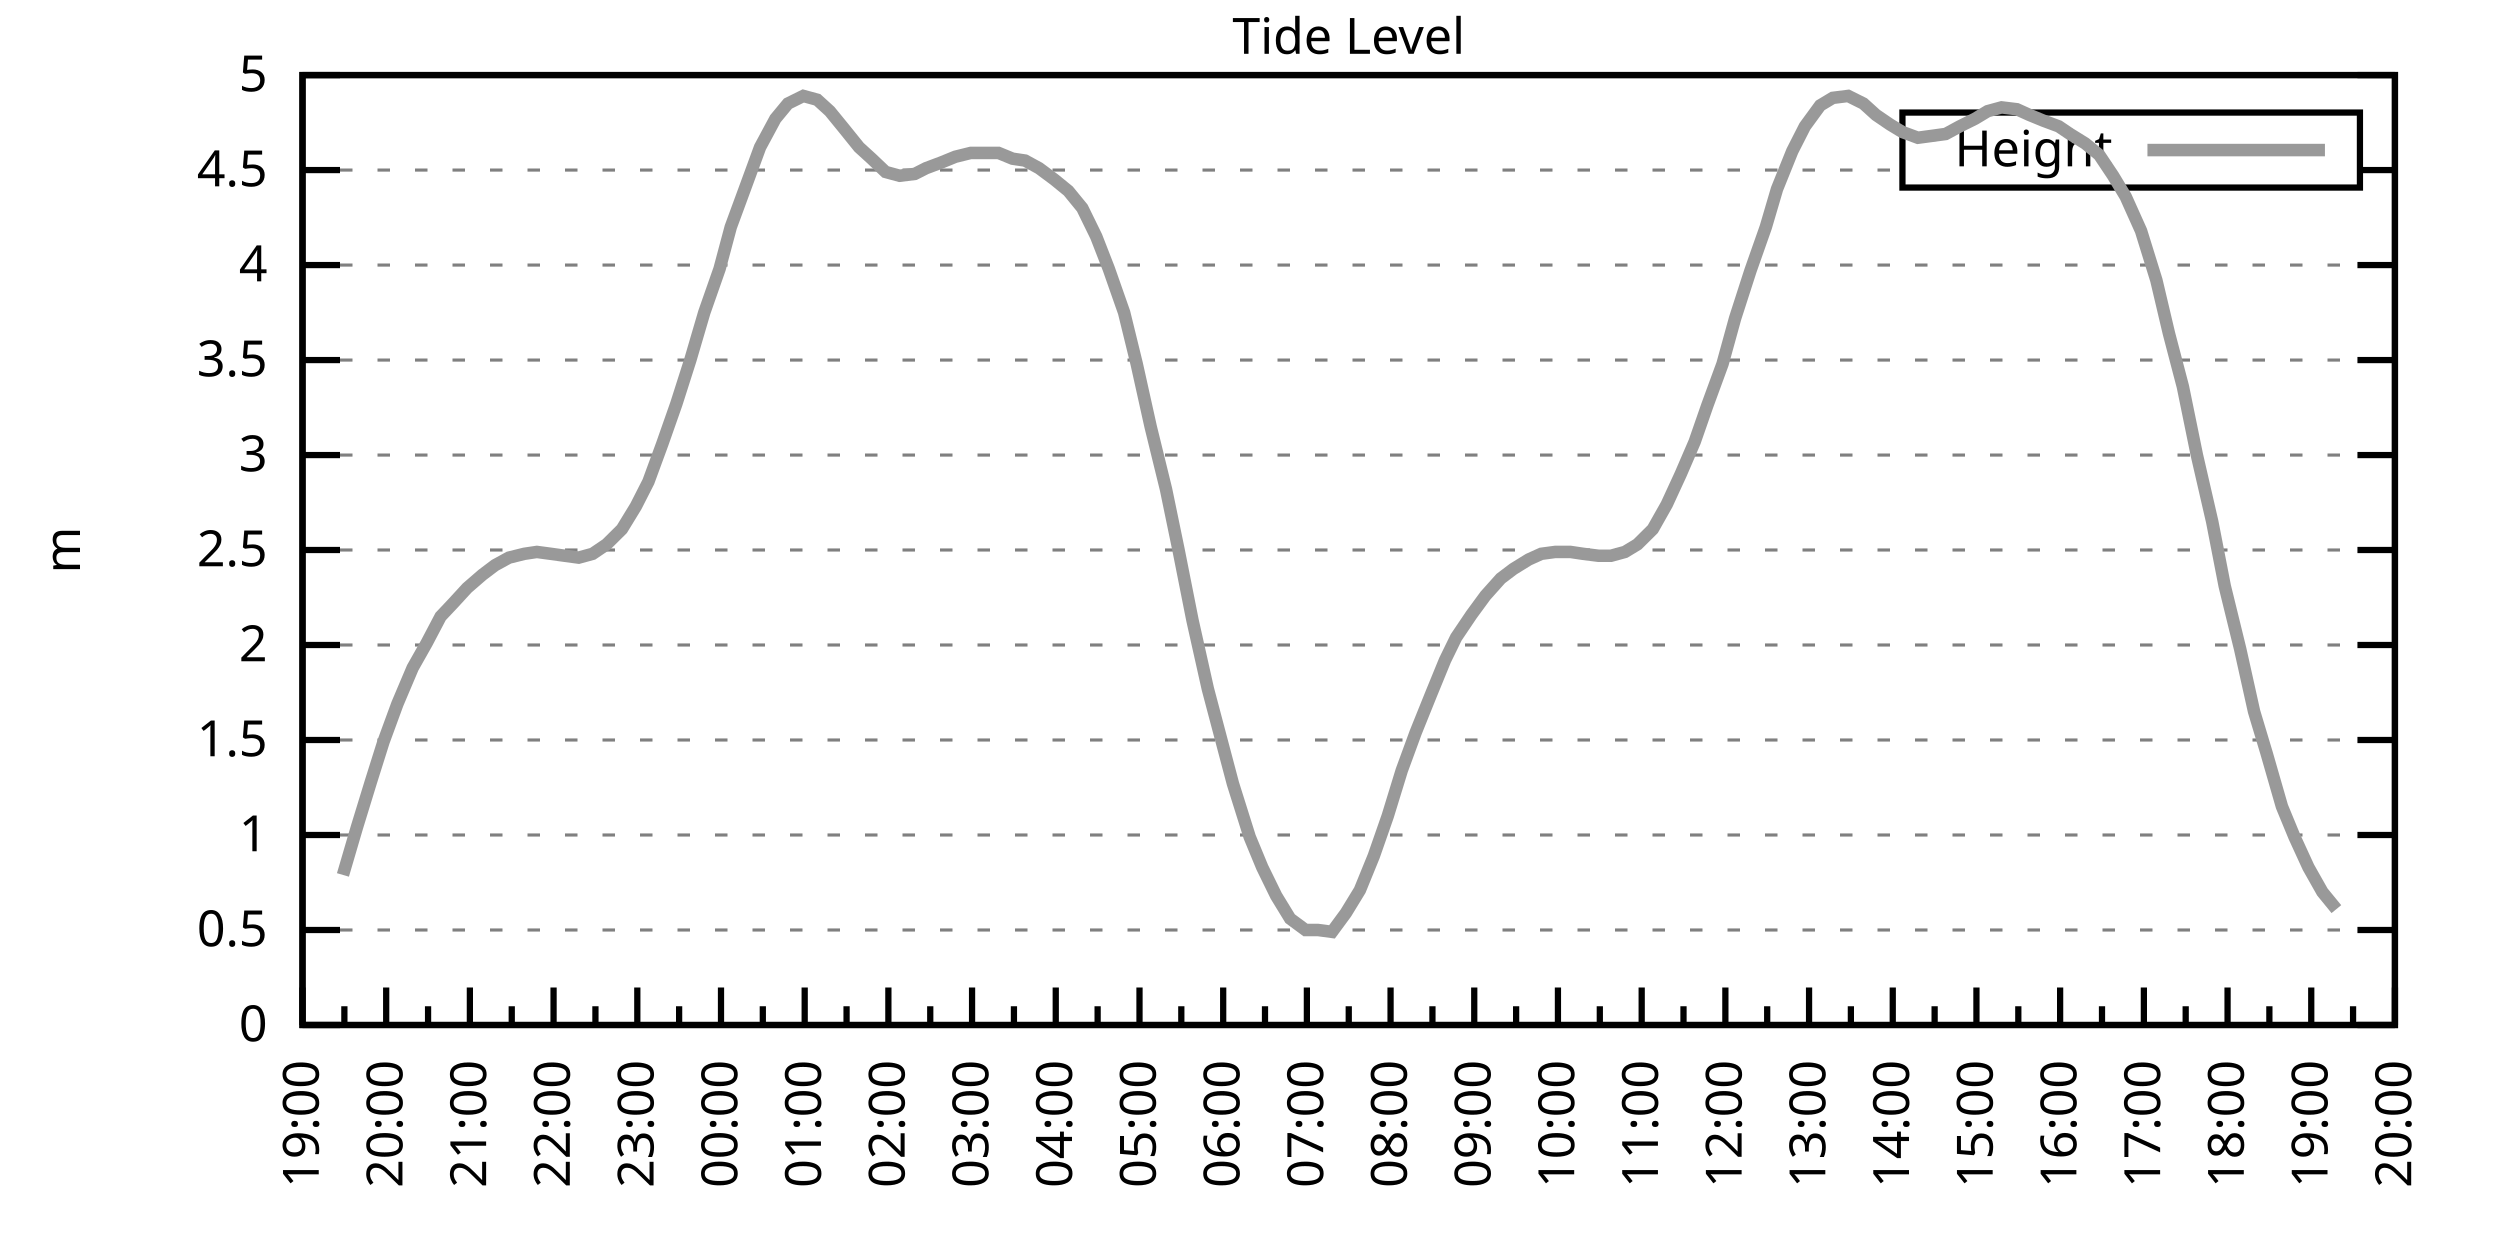
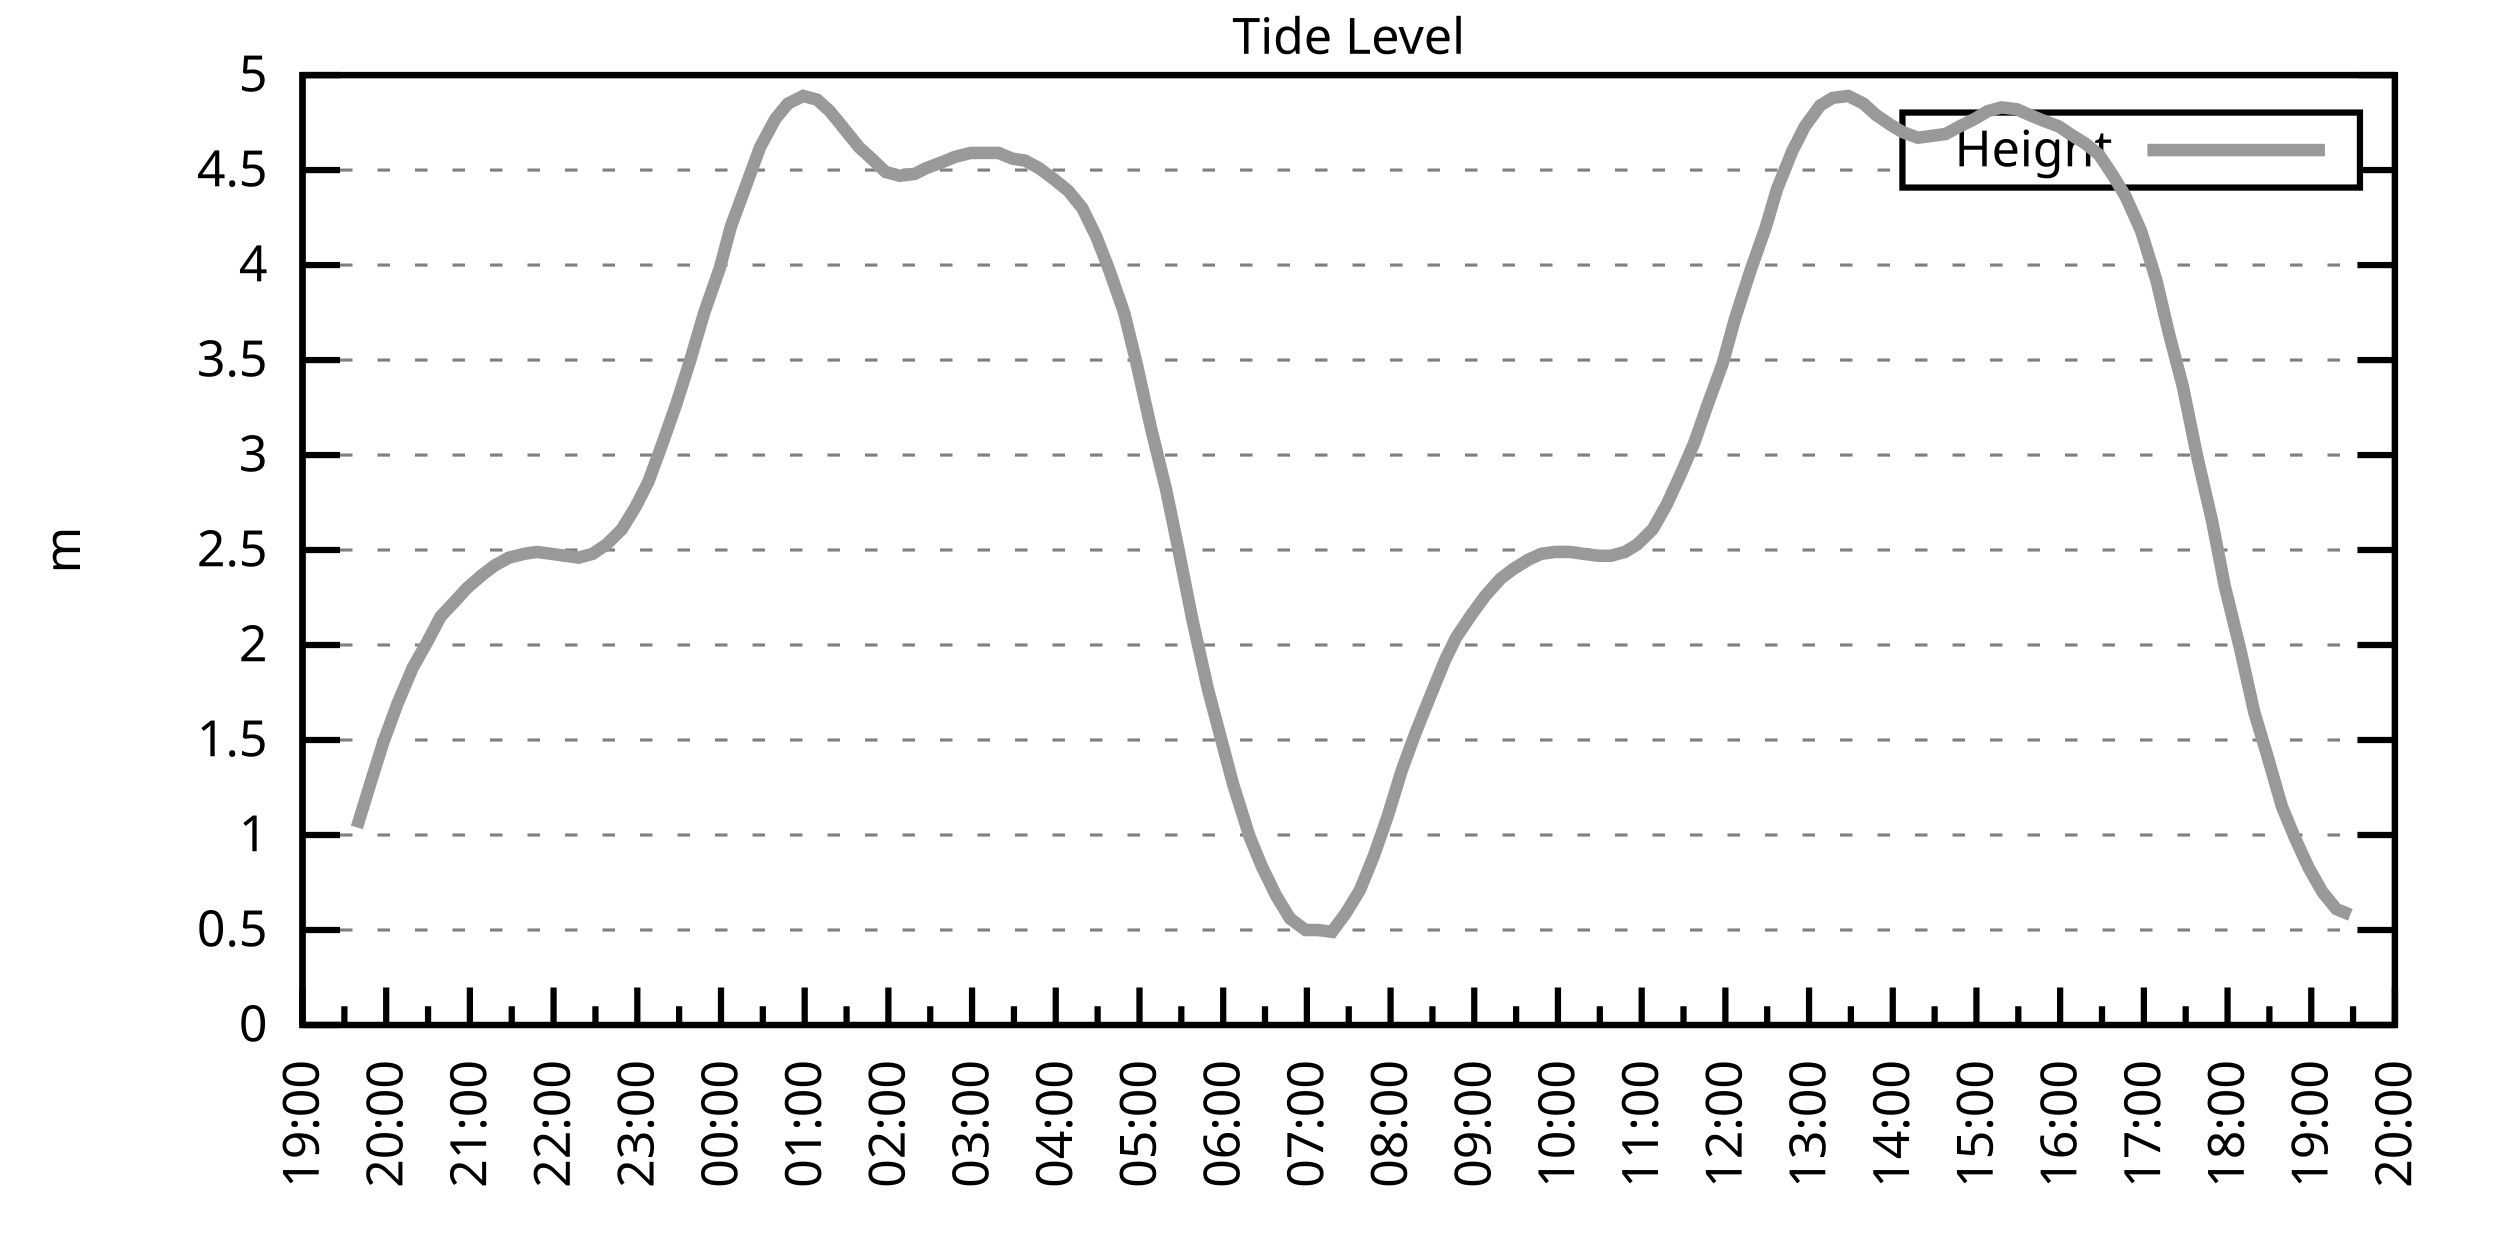
<svg xmlns="http://www.w3.org/2000/svg" xmlns:xlink="http://www.w3.org/1999/xlink" width="400" height="200" viewBox="0 0 400 200">
  <g id="gnuplot_canvas">
    <rect x="0" y="0" width="400" height="200" fill="none" />
    <defs>
      <circle id="gpDot" r="0.5" stroke-width="0.5" stroke="currentColor" />
      <path id="gpPt0" stroke-width="0.333" stroke="currentColor" d="M-1,0 h2 M0,-1 v2" />
      <path id="gpPt1" stroke-width="0.333" stroke="currentColor" d="M-1,-1 L1,1 M1,-1 L-1,1" />
      <path id="gpPt2" stroke-width="0.333" stroke="currentColor" d="M-1,0 L1,0 M0,-1 L0,1 M-1,-1 L1,1 M-1,1 L1,-1" />
      <rect id="gpPt3" stroke-width="0.333" stroke="currentColor" x="-1" y="-1" width="2" height="2" />
      <rect id="gpPt4" stroke-width="0.333" stroke="currentColor" fill="currentColor" x="-1" y="-1" width="2" height="2" />
      <circle id="gpPt5" stroke-width="0.333" stroke="currentColor" cx="0" cy="0" r="1" />
      <use xlink:href="#gpPt5" id="gpPt6" fill="currentColor" stroke="none" />
      <path id="gpPt7" stroke-width="0.333" stroke="currentColor" d="M0,-1.33 L-1.33,0.67 L1.33,0.67 z" />
      <use xlink:href="#gpPt7" id="gpPt8" fill="currentColor" stroke="none" />
      <use xlink:href="#gpPt7" id="gpPt9" stroke="currentColor" transform="rotate(180)" />
      <use xlink:href="#gpPt9" id="gpPt10" fill="currentColor" stroke="none" />
      <use xlink:href="#gpPt3" id="gpPt11" stroke="currentColor" transform="rotate(45)" />
      <use xlink:href="#gpPt11" id="gpPt12" fill="currentColor" stroke="none" />
      <path id="gpPt13" stroke-width="0.333" stroke="currentColor" d="M0,1.330 L1.265,0.411 L0.782,-1.067 L-0.782,-1.076 L-1.265,0.411 z" />
      <use xlink:href="#gpPt13" id="gpPt14" fill="currentColor" stroke="none" />
      <filter id="textbox" filterUnits="objectBoundingBox" x="0" y="0" height="1" width="1">
        <feFlood flood-color="white" flood-opacity="1" result="bgnd" />
        <feComposite in="SourceGraphic" in2="bgnd" operator="atop" />
      </filter>
      <filter id="greybox" filterUnits="objectBoundingBox" x="0" y="0" height="1" width="1">
        <feFlood flood-color="lightgrey" flood-opacity="1" result="grey" />
        <feComposite in="SourceGraphic" in2="grey" operator="atop" />
      </filter>
    </defs>
    <g fill="none" color="white" stroke="currentColor" stroke-width="1.00" stroke-linecap="butt" stroke-linejoin="miter">
</g>
    <g fill="none" color="black" stroke="currentColor" stroke-width="1.00" stroke-linecap="butt" stroke-linejoin="miter">
      <g stroke="none" shape-rendering="crispEdges">
        <polygon fill="rgb(255, 255, 255)" points="48.40,164.00 383.18,164.00 383.18,12.02 48.40,12.02 " />
      </g>
    </g>
    <g fill="none" color="black" stroke="currentColor" stroke-width="1.00" stroke-linecap="butt" stroke-linejoin="miter">
</g>
    <g fill="none" color="black" stroke="black" stroke-width="0.50" stroke-linecap="butt" stroke-linejoin="miter">
</g>
    <g fill="none" color="gray" stroke="currentColor" stroke-width="0.50" stroke-linecap="butt" stroke-linejoin="miter">
      <path stroke="gray" stroke-dasharray="2,4" class="gridline" d="M48.40,164.00 L383.19,164.00  " />
    </g>
    <g fill="none" color="gray" stroke="gray" stroke-width="1.00" stroke-linecap="butt" stroke-linejoin="miter">
</g>
    <g fill="none" color="black" stroke="currentColor" stroke-width="1.00" stroke-linecap="butt" stroke-linejoin="miter">
      <path stroke="black" d="M48.40,164.00 L54.40,164.00 M383.19,164.00 L377.19,164.00  " />
      <g transform="translate(42.80,166.60)" stroke="none" fill="black" font-family="Sans" font-size="8.00" text-anchor="end">
        <text>
          <tspan font-family="Sans"> 0</tspan>
        </text>
      </g>
    </g>
    <g fill="none" color="black" stroke="currentColor" stroke-width="1.00" stroke-linecap="butt" stroke-linejoin="miter">
</g>
    <g fill="none" color="black" stroke="black" stroke-width="0.50" stroke-linecap="butt" stroke-linejoin="miter">
</g>
    <g fill="none" color="gray" stroke="currentColor" stroke-width="0.50" stroke-linecap="butt" stroke-linejoin="miter">
      <path stroke="gray" stroke-dasharray="2,4" class="gridline" d="M48.40,148.80 L383.19,148.80  " />
    </g>
    <g fill="none" color="gray" stroke="gray" stroke-width="1.00" stroke-linecap="butt" stroke-linejoin="miter">
</g>
    <g fill="none" color="black" stroke="currentColor" stroke-width="1.00" stroke-linecap="butt" stroke-linejoin="miter">
      <path stroke="black" d="M48.40,148.80 L54.40,148.80 M383.19,148.80 L377.19,148.80  " />
      <g transform="translate(42.80,151.40)" stroke="none" fill="black" font-family="Sans" font-size="8.00" text-anchor="end">
        <text>
          <tspan font-family="Sans"> 0.5</tspan>
        </text>
      </g>
    </g>
    <g fill="none" color="black" stroke="currentColor" stroke-width="1.00" stroke-linecap="butt" stroke-linejoin="miter">
</g>
    <g fill="none" color="black" stroke="black" stroke-width="0.50" stroke-linecap="butt" stroke-linejoin="miter">
</g>
    <g fill="none" color="gray" stroke="currentColor" stroke-width="0.50" stroke-linecap="butt" stroke-linejoin="miter">
      <path stroke="gray" stroke-dasharray="2,4" class="gridline" d="M48.40,133.60 L383.19,133.60  " />
    </g>
    <g fill="none" color="gray" stroke="gray" stroke-width="1.00" stroke-linecap="butt" stroke-linejoin="miter">
</g>
    <g fill="none" color="black" stroke="currentColor" stroke-width="1.00" stroke-linecap="butt" stroke-linejoin="miter">
      <path stroke="black" d="M48.40,133.60 L54.40,133.60 M383.19,133.60 L377.19,133.60  " />
      <g transform="translate(42.80,136.20)" stroke="none" fill="black" font-family="Sans" font-size="8.00" text-anchor="end">
        <text>
          <tspan font-family="Sans"> 1</tspan>
        </text>
      </g>
    </g>
    <g fill="none" color="black" stroke="currentColor" stroke-width="1.00" stroke-linecap="butt" stroke-linejoin="miter">
</g>
    <g fill="none" color="black" stroke="black" stroke-width="0.50" stroke-linecap="butt" stroke-linejoin="miter">
</g>
    <g fill="none" color="gray" stroke="currentColor" stroke-width="0.50" stroke-linecap="butt" stroke-linejoin="miter">
      <path stroke="gray" stroke-dasharray="2,4" class="gridline" d="M48.40,118.40 L383.19,118.40  " />
    </g>
    <g fill="none" color="gray" stroke="gray" stroke-width="1.00" stroke-linecap="butt" stroke-linejoin="miter">
</g>
    <g fill="none" color="black" stroke="currentColor" stroke-width="1.00" stroke-linecap="butt" stroke-linejoin="miter">
      <path stroke="black" d="M48.40,118.40 L54.40,118.40 M383.19,118.40 L377.19,118.40  " />
      <g transform="translate(42.80,121.00)" stroke="none" fill="black" font-family="Sans" font-size="8.00" text-anchor="end">
        <text>
          <tspan font-family="Sans"> 1.5</tspan>
        </text>
      </g>
    </g>
    <g fill="none" color="black" stroke="currentColor" stroke-width="1.00" stroke-linecap="butt" stroke-linejoin="miter">
</g>
    <g fill="none" color="black" stroke="black" stroke-width="0.50" stroke-linecap="butt" stroke-linejoin="miter">
</g>
    <g fill="none" color="gray" stroke="currentColor" stroke-width="0.50" stroke-linecap="butt" stroke-linejoin="miter">
      <path stroke="gray" stroke-dasharray="2,4" class="gridline" d="M48.40,103.20 L383.19,103.20  " />
    </g>
    <g fill="none" color="gray" stroke="gray" stroke-width="1.00" stroke-linecap="butt" stroke-linejoin="miter">
</g>
    <g fill="none" color="black" stroke="currentColor" stroke-width="1.00" stroke-linecap="butt" stroke-linejoin="miter">
      <path stroke="black" d="M48.40,103.20 L54.40,103.20 M383.19,103.20 L377.19,103.20  " />
      <g transform="translate(42.80,105.80)" stroke="none" fill="black" font-family="Sans" font-size="8.00" text-anchor="end">
        <text>
          <tspan font-family="Sans"> 2</tspan>
        </text>
      </g>
    </g>
    <g fill="none" color="black" stroke="currentColor" stroke-width="1.00" stroke-linecap="butt" stroke-linejoin="miter">
</g>
    <g fill="none" color="black" stroke="black" stroke-width="0.50" stroke-linecap="butt" stroke-linejoin="miter">
</g>
    <g fill="none" color="gray" stroke="currentColor" stroke-width="0.50" stroke-linecap="butt" stroke-linejoin="miter">
      <path stroke="gray" stroke-dasharray="2,4" class="gridline" d="M48.40,88.00 L383.19,88.00  " />
    </g>
    <g fill="none" color="gray" stroke="gray" stroke-width="1.00" stroke-linecap="butt" stroke-linejoin="miter">
</g>
    <g fill="none" color="black" stroke="currentColor" stroke-width="1.00" stroke-linecap="butt" stroke-linejoin="miter">
      <path stroke="black" d="M48.40,88.00 L54.40,88.00 M383.19,88.00 L377.19,88.00  " />
      <g transform="translate(42.80,90.60)" stroke="none" fill="black" font-family="Sans" font-size="8.00" text-anchor="end">
        <text>
          <tspan font-family="Sans"> 2.5</tspan>
        </text>
      </g>
    </g>
    <g fill="none" color="black" stroke="currentColor" stroke-width="1.00" stroke-linecap="butt" stroke-linejoin="miter">
</g>
    <g fill="none" color="black" stroke="black" stroke-width="0.50" stroke-linecap="butt" stroke-linejoin="miter">
</g>
    <g fill="none" color="gray" stroke="currentColor" stroke-width="0.50" stroke-linecap="butt" stroke-linejoin="miter">
      <path stroke="gray" stroke-dasharray="2,4" class="gridline" d="M48.40,72.81 L383.19,72.81  " />
    </g>
    <g fill="none" color="gray" stroke="gray" stroke-width="1.00" stroke-linecap="butt" stroke-linejoin="miter">
</g>
    <g fill="none" color="black" stroke="currentColor" stroke-width="1.00" stroke-linecap="butt" stroke-linejoin="miter">
      <path stroke="black" d="M48.40,72.81 L54.40,72.81 M383.19,72.81 L377.19,72.81  " />
      <g transform="translate(42.80,75.41)" stroke="none" fill="black" font-family="Sans" font-size="8.00" text-anchor="end">
        <text>
          <tspan font-family="Sans"> 3</tspan>
        </text>
      </g>
    </g>
    <g fill="none" color="black" stroke="currentColor" stroke-width="1.00" stroke-linecap="butt" stroke-linejoin="miter">
</g>
    <g fill="none" color="black" stroke="black" stroke-width="0.50" stroke-linecap="butt" stroke-linejoin="miter">
</g>
    <g fill="none" color="gray" stroke="currentColor" stroke-width="0.50" stroke-linecap="butt" stroke-linejoin="miter">
      <path stroke="gray" stroke-dasharray="2,4" class="gridline" d="M48.40,57.61 L383.19,57.61  " />
    </g>
    <g fill="none" color="gray" stroke="gray" stroke-width="1.00" stroke-linecap="butt" stroke-linejoin="miter">
</g>
    <g fill="none" color="black" stroke="currentColor" stroke-width="1.00" stroke-linecap="butt" stroke-linejoin="miter">
      <path stroke="black" d="M48.40,57.61 L54.40,57.61 M383.19,57.61 L377.19,57.61  " />
      <g transform="translate(42.80,60.21)" stroke="none" fill="black" font-family="Sans" font-size="8.00" text-anchor="end">
        <text>
          <tspan font-family="Sans"> 3.5</tspan>
        </text>
      </g>
    </g>
    <g fill="none" color="black" stroke="currentColor" stroke-width="1.00" stroke-linecap="butt" stroke-linejoin="miter">
</g>
    <g fill="none" color="black" stroke="black" stroke-width="0.50" stroke-linecap="butt" stroke-linejoin="miter">
</g>
    <g fill="none" color="gray" stroke="currentColor" stroke-width="0.50" stroke-linecap="butt" stroke-linejoin="miter">
      <path stroke="gray" stroke-dasharray="2,4" class="gridline" d="M48.40,42.41 L383.19,42.41  " />
    </g>
    <g fill="none" color="gray" stroke="gray" stroke-width="1.00" stroke-linecap="butt" stroke-linejoin="miter">
</g>
    <g fill="none" color="black" stroke="currentColor" stroke-width="1.00" stroke-linecap="butt" stroke-linejoin="miter">
      <path stroke="black" d="M48.40,42.41 L54.40,42.41 M383.19,42.41 L377.19,42.41  " />
      <g transform="translate(42.80,45.01)" stroke="none" fill="black" font-family="Sans" font-size="8.00" text-anchor="end">
        <text>
          <tspan font-family="Sans"> 4</tspan>
        </text>
      </g>
    </g>
    <g fill="none" color="black" stroke="currentColor" stroke-width="1.00" stroke-linecap="butt" stroke-linejoin="miter">
</g>
    <g fill="none" color="black" stroke="black" stroke-width="0.50" stroke-linecap="butt" stroke-linejoin="miter">
</g>
    <g fill="none" color="gray" stroke="currentColor" stroke-width="0.50" stroke-linecap="butt" stroke-linejoin="miter">
      <path stroke="gray" stroke-dasharray="2,4" class="gridline" d="M48.40,27.21 L304.39,27.21 M377.59,27.21 L383.19,27.21  " />
    </g>
    <g fill="none" color="gray" stroke="gray" stroke-width="1.00" stroke-linecap="butt" stroke-linejoin="miter">
</g>
    <g fill="none" color="black" stroke="currentColor" stroke-width="1.00" stroke-linecap="butt" stroke-linejoin="miter">
      <path stroke="black" d="M48.40,27.21 L54.40,27.21 M383.19,27.21 L377.19,27.21  " />
      <g transform="translate(42.80,29.81)" stroke="none" fill="black" font-family="Sans" font-size="8.00" text-anchor="end">
        <text>
          <tspan font-family="Sans"> 4.5</tspan>
        </text>
      </g>
    </g>
    <g fill="none" color="black" stroke="currentColor" stroke-width="1.00" stroke-linecap="butt" stroke-linejoin="miter">
</g>
    <g fill="none" color="black" stroke="black" stroke-width="0.50" stroke-linecap="butt" stroke-linejoin="miter">
</g>
    <g fill="none" color="gray" stroke="currentColor" stroke-width="0.50" stroke-linecap="butt" stroke-linejoin="miter">
      <path stroke="gray" stroke-dasharray="2,4" class="gridline" d="M48.40,12.01 L383.19,12.01  " />
    </g>
    <g fill="none" color="gray" stroke="gray" stroke-width="1.00" stroke-linecap="butt" stroke-linejoin="miter">
</g>
    <g fill="none" color="black" stroke="currentColor" stroke-width="1.00" stroke-linecap="butt" stroke-linejoin="miter">
      <path stroke="black" d="M48.40,12.01 L54.40,12.01 M383.19,12.01 L377.19,12.01  " />
      <g transform="translate(42.80,14.61)" stroke="none" fill="black" font-family="Sans" font-size="8.00" text-anchor="end">
        <text>
          <tspan font-family="Sans"> 5</tspan>
        </text>
      </g>
    </g>
    <g fill="none" color="black" stroke="currentColor" stroke-width="1.00" stroke-linecap="butt" stroke-linejoin="miter">
      <path stroke="black" d="M48.40,164.00 L48.40,158.00  " />
      <g transform="translate(51.00,169.60) rotate(270)" stroke="none" fill="black" font-family="Sans" font-size="8.00" text-anchor="end">
        <text>
          <tspan font-family="Sans">19:00</tspan>
        </text>
      </g>
    </g>
    <g fill="none" color="black" stroke="currentColor" stroke-width="1.00" stroke-linecap="butt" stroke-linejoin="miter">
      <path stroke="black" d="M55.10,164.00 L55.10,161.00 M61.79,164.00 L61.79,158.00  " />
      <g transform="translate(64.39,169.60) rotate(270)" stroke="none" fill="black" font-family="Sans" font-size="8.00" text-anchor="end">
        <text>
          <tspan font-family="Sans">20:00</tspan>
        </text>
      </g>
    </g>
    <g fill="none" color="black" stroke="currentColor" stroke-width="1.00" stroke-linecap="butt" stroke-linejoin="miter">
      <path stroke="black" d="M68.49,164.00 L68.49,161.00 M75.18,164.00 L75.18,158.00  " />
      <g transform="translate(77.78,169.60) rotate(270)" stroke="none" fill="black" font-family="Sans" font-size="8.00" text-anchor="end">
        <text>
          <tspan font-family="Sans">21:00</tspan>
        </text>
      </g>
    </g>
    <g fill="none" color="black" stroke="currentColor" stroke-width="1.00" stroke-linecap="butt" stroke-linejoin="miter">
      <path stroke="black" d="M81.88,164.00 L81.88,161.00 M88.57,164.00 L88.57,158.00  " />
      <g transform="translate(91.17,169.60) rotate(270)" stroke="none" fill="black" font-family="Sans" font-size="8.00" text-anchor="end">
        <text>
          <tspan font-family="Sans">22:00</tspan>
        </text>
      </g>
    </g>
    <g fill="none" color="black" stroke="currentColor" stroke-width="1.00" stroke-linecap="butt" stroke-linejoin="miter">
      <path stroke="black" d="M95.27,164.00 L95.27,161.00 M101.97,164.00 L101.97,158.00  " />
      <g transform="translate(104.57,169.60) rotate(270)" stroke="none" fill="black" font-family="Sans" font-size="8.00" text-anchor="end">
        <text>
          <tspan font-family="Sans">23:00</tspan>
        </text>
      </g>
    </g>
    <g fill="none" color="black" stroke="currentColor" stroke-width="1.00" stroke-linecap="butt" stroke-linejoin="miter">
      <path stroke="black" d="M108.66,164.00 L108.66,161.00 M115.36,164.00 L115.36,158.00  " />
      <g transform="translate(117.96,169.60) rotate(270)" stroke="none" fill="black" font-family="Sans" font-size="8.00" text-anchor="end">
        <text>
          <tspan font-family="Sans">00:00</tspan>
        </text>
      </g>
    </g>
    <g fill="none" color="black" stroke="currentColor" stroke-width="1.00" stroke-linecap="butt" stroke-linejoin="miter">
      <path stroke="black" d="M122.05,164.00 L122.05,161.00 M128.75,164.00 L128.75,158.00  " />
      <g transform="translate(131.35,169.60) rotate(270)" stroke="none" fill="black" font-family="Sans" font-size="8.00" text-anchor="end">
        <text>
          <tspan font-family="Sans">01:00</tspan>
        </text>
      </g>
    </g>
    <g fill="none" color="black" stroke="currentColor" stroke-width="1.00" stroke-linecap="butt" stroke-linejoin="miter">
      <path stroke="black" d="M135.45,164.00 L135.45,161.00 M142.14,164.00 L142.14,158.00  " />
      <g transform="translate(144.74,169.60) rotate(270)" stroke="none" fill="black" font-family="Sans" font-size="8.00" text-anchor="end">
        <text>
          <tspan font-family="Sans">02:00</tspan>
        </text>
      </g>
    </g>
    <g fill="none" color="black" stroke="currentColor" stroke-width="1.00" stroke-linecap="butt" stroke-linejoin="miter">
      <path stroke="black" d="M148.84,164.00 L148.84,161.00 M155.53,164.00 L155.53,158.00  " />
      <g transform="translate(158.13,169.60) rotate(270)" stroke="none" fill="black" font-family="Sans" font-size="8.00" text-anchor="end">
        <text>
          <tspan font-family="Sans">03:00</tspan>
        </text>
      </g>
    </g>
    <g fill="none" color="black" stroke="currentColor" stroke-width="1.00" stroke-linecap="butt" stroke-linejoin="miter">
      <path stroke="black" d="M162.23,164.00 L162.23,161.00 M168.92,164.00 L168.92,158.00  " />
      <g transform="translate(171.52,169.60) rotate(270)" stroke="none" fill="black" font-family="Sans" font-size="8.00" text-anchor="end">
        <text>
          <tspan font-family="Sans">04:00</tspan>
        </text>
      </g>
    </g>
    <g fill="none" color="black" stroke="currentColor" stroke-width="1.00" stroke-linecap="butt" stroke-linejoin="miter">
      <path stroke="black" d="M175.62,164.00 L175.62,161.00 M182.32,164.00 L182.32,158.00  " />
      <g transform="translate(184.92,169.60) rotate(270)" stroke="none" fill="black" font-family="Sans" font-size="8.00" text-anchor="end">
        <text>
          <tspan font-family="Sans">05:00</tspan>
        </text>
      </g>
    </g>
    <g fill="none" color="black" stroke="currentColor" stroke-width="1.00" stroke-linecap="butt" stroke-linejoin="miter">
      <path stroke="black" d="M189.01,164.00 L189.01,161.00 M195.71,164.00 L195.71,158.00  " />
      <g transform="translate(198.31,169.60) rotate(270)" stroke="none" fill="black" font-family="Sans" font-size="8.00" text-anchor="end">
        <text>
          <tspan font-family="Sans">06:00</tspan>
        </text>
      </g>
    </g>
    <g fill="none" color="black" stroke="currentColor" stroke-width="1.00" stroke-linecap="butt" stroke-linejoin="miter">
      <path stroke="black" d="M202.40,164.00 L202.40,161.00 M209.10,164.00 L209.10,158.00  " />
      <g transform="translate(211.70,169.60) rotate(270)" stroke="none" fill="black" font-family="Sans" font-size="8.00" text-anchor="end">
        <text>
          <tspan font-family="Sans">07:00</tspan>
        </text>
      </g>
    </g>
    <g fill="none" color="black" stroke="currentColor" stroke-width="1.00" stroke-linecap="butt" stroke-linejoin="miter">
      <path stroke="black" d="M215.80,164.00 L215.80,161.00 M222.49,164.00 L222.49,158.00  " />
      <g transform="translate(225.09,169.60) rotate(270)" stroke="none" fill="black" font-family="Sans" font-size="8.00" text-anchor="end">
        <text>
          <tspan font-family="Sans">08:00</tspan>
        </text>
      </g>
    </g>
    <g fill="none" color="black" stroke="currentColor" stroke-width="1.00" stroke-linecap="butt" stroke-linejoin="miter">
      <path stroke="black" d="M229.19,164.00 L229.19,161.00 M235.88,164.00 L235.88,158.00  " />
      <g transform="translate(238.48,169.60) rotate(270)" stroke="none" fill="black" font-family="Sans" font-size="8.00" text-anchor="end">
        <text>
          <tspan font-family="Sans">09:00</tspan>
        </text>
      </g>
    </g>
    <g fill="none" color="black" stroke="currentColor" stroke-width="1.00" stroke-linecap="butt" stroke-linejoin="miter">
      <path stroke="black" d="M242.58,164.00 L242.58,161.00 M249.27,164.00 L249.27,158.00  " />
      <g transform="translate(251.87,169.60) rotate(270)" stroke="none" fill="black" font-family="Sans" font-size="8.00" text-anchor="end">
        <text>
          <tspan font-family="Sans">10:00</tspan>
        </text>
      </g>
    </g>
    <g fill="none" color="black" stroke="currentColor" stroke-width="1.00" stroke-linecap="butt" stroke-linejoin="miter">
      <path stroke="black" d="M255.97,164.00 L255.97,161.00 M262.67,164.00 L262.67,158.00  " />
      <g transform="translate(265.27,169.60) rotate(270)" stroke="none" fill="black" font-family="Sans" font-size="8.00" text-anchor="end">
        <text>
          <tspan font-family="Sans">11:00</tspan>
        </text>
      </g>
    </g>
    <g fill="none" color="black" stroke="currentColor" stroke-width="1.00" stroke-linecap="butt" stroke-linejoin="miter">
      <path stroke="black" d="M269.36,164.00 L269.36,161.00 M276.06,164.00 L276.06,158.00  " />
      <g transform="translate(278.66,169.60) rotate(270)" stroke="none" fill="black" font-family="Sans" font-size="8.00" text-anchor="end">
        <text>
          <tspan font-family="Sans">12:00</tspan>
        </text>
      </g>
    </g>
    <g fill="none" color="black" stroke="currentColor" stroke-width="1.00" stroke-linecap="butt" stroke-linejoin="miter">
      <path stroke="black" d="M282.75,164.00 L282.75,161.00 M289.45,164.00 L289.45,158.00  " />
      <g transform="translate(292.05,169.60) rotate(270)" stroke="none" fill="black" font-family="Sans" font-size="8.00" text-anchor="end">
        <text>
          <tspan font-family="Sans">13:00</tspan>
        </text>
      </g>
    </g>
    <g fill="none" color="black" stroke="currentColor" stroke-width="1.00" stroke-linecap="butt" stroke-linejoin="miter">
      <path stroke="black" d="M296.14,164.00 L296.14,161.00 M302.84,164.00 L302.84,158.00  " />
      <g transform="translate(305.44,169.60) rotate(270)" stroke="none" fill="black" font-family="Sans" font-size="8.00" text-anchor="end">
        <text>
          <tspan font-family="Sans">14:00</tspan>
        </text>
      </g>
    </g>
    <g fill="none" color="black" stroke="currentColor" stroke-width="1.00" stroke-linecap="butt" stroke-linejoin="miter">
      <path stroke="black" d="M309.54,164.00 L309.54,161.00 M316.23,164.00 L316.23,158.00  " />
      <g transform="translate(318.83,169.60) rotate(270)" stroke="none" fill="black" font-family="Sans" font-size="8.00" text-anchor="end">
        <text>
          <tspan font-family="Sans">15:00</tspan>
        </text>
      </g>
    </g>
    <g fill="none" color="black" stroke="currentColor" stroke-width="1.00" stroke-linecap="butt" stroke-linejoin="miter">
      <path stroke="black" d="M322.93,164.00 L322.93,161.00 M329.62,164.00 L329.62,158.00  " />
      <g transform="translate(332.22,169.60) rotate(270)" stroke="none" fill="black" font-family="Sans" font-size="8.00" text-anchor="end">
        <text>
          <tspan font-family="Sans">16:00</tspan>
        </text>
      </g>
    </g>
    <g fill="none" color="black" stroke="currentColor" stroke-width="1.00" stroke-linecap="butt" stroke-linejoin="miter">
      <path stroke="black" d="M336.32,164.00 L336.32,161.00 M343.02,164.00 L343.02,158.00  " />
      <g transform="translate(345.62,169.60) rotate(270)" stroke="none" fill="black" font-family="Sans" font-size="8.00" text-anchor="end">
        <text>
          <tspan font-family="Sans">17:00</tspan>
        </text>
      </g>
    </g>
    <g fill="none" color="black" stroke="currentColor" stroke-width="1.00" stroke-linecap="butt" stroke-linejoin="miter">
      <path stroke="black" d="M349.71,164.00 L349.71,161.00 M356.41,164.00 L356.41,158.00  " />
      <g transform="translate(359.01,169.60) rotate(270)" stroke="none" fill="black" font-family="Sans" font-size="8.00" text-anchor="end">
        <text>
          <tspan font-family="Sans">18:00</tspan>
        </text>
      </g>
    </g>
    <g fill="none" color="black" stroke="currentColor" stroke-width="1.00" stroke-linecap="butt" stroke-linejoin="miter">
      <path stroke="black" d="M363.10,164.00 L363.10,161.00 M369.80,164.00 L369.80,158.00  " />
      <g transform="translate(372.40,169.60) rotate(270)" stroke="none" fill="black" font-family="Sans" font-size="8.00" text-anchor="end">
        <text>
          <tspan font-family="Sans">19:00</tspan>
        </text>
      </g>
    </g>
    <g fill="none" color="black" stroke="currentColor" stroke-width="1.00" stroke-linecap="butt" stroke-linejoin="miter">
      <path stroke="black" d="M376.49,164.00 L376.49,161.00 M383.19,164.00 L383.19,158.00  " />
      <g transform="translate(385.79,169.60) rotate(270)" stroke="none" fill="black" font-family="Sans" font-size="8.00" text-anchor="end">
        <text>
          <tspan font-family="Sans">20:00</tspan>
        </text>
      </g>
    </g>
    <g fill="none" color="black" stroke="currentColor" stroke-width="1.00" stroke-linecap="butt" stroke-linejoin="miter">
</g>
    <g fill="none" color="black" stroke="currentColor" stroke-width="1.00" stroke-linecap="butt" stroke-linejoin="miter">
      <path stroke="black" d="M48.40,12.01 L48.40,164.00 L383.19,164.00 L383.19,12.01 L48.40,12.01 Z  " />
    </g>
    <g fill="none" color="black" stroke="currentColor" stroke-width="1.00" stroke-linecap="butt" stroke-linejoin="miter">
      <g transform="translate(12.80,88.01) rotate(270)" stroke="none" fill="black" font-family="Sans" font-size="8.00" text-anchor="middle">
        <text>
          <tspan font-family="Sans">m</tspan>
        </text>
      </g>
    </g>
    <g fill="none" color="black" stroke="currentColor" stroke-width="1.00" stroke-linecap="butt" stroke-linejoin="miter">
</g>
    <g fill="none" color="black" stroke="currentColor" stroke-width="1.00" stroke-linecap="butt" stroke-linejoin="miter">
      <path stroke="black" d="M304.39,30.01 L304.39,18.01 L377.59,18.01 L377.59,30.01 L304.39,30.01 Z  " />
    </g>
    <g id="Tide_level_plot_1">
      <g fill="none" color="white" stroke="black" stroke-width="2.00" stroke-linecap="butt" stroke-linejoin="miter">
</g>
      <g fill="none" color="black" stroke="currentColor" stroke-width="2.00" stroke-linecap="butt" stroke-linejoin="miter">
        <g transform="translate(337.99,26.61)" stroke="none" fill="black" font-family="Sans" font-size="8.00" text-anchor="end">
          <text>
            <tspan font-family="Sans">Height</tspan>
          </text>
        </g>
      </g>
      <g fill="none" color="black" stroke="currentColor" stroke-width="2.00" stroke-linecap="butt" stroke-linejoin="miter">
-         <path stroke="rgb(153, 153, 153)" d="M343.59,24.01 L371.99,24.01 M54.87,139.99 L57.10,132.39 L59.34,125.09 L61.35,118.71 L63.58,112.63 L66.03,106.85   L68.26,102.90 L70.50,98.64 L72.50,96.52 L74.74,94.08 L77.19,91.96 L79.20,90.44 L81.43,89.22 L83.89,88.61   L85.90,88.31 L88.13,88.61 L90.36,88.92 L92.59,89.22 L94.82,88.61 L97.06,87.09 L99.51,84.66 L101.74,81.01   L103.75,77.06 L105.98,70.98 L108.22,64.60 L110.45,57.61 L112.68,50.01 L115.13,43.02 L116.92,36.33 L119.38,29.64   L121.61,23.56 L124.06,19.00 L126.07,16.57 L128.53,15.35 L130.76,15.96 L132.77,17.79 L135.00,20.52 L137.45,23.56   L139.46,25.39 L141.69,27.51 L143.93,28.12 L146.38,27.82 L148.17,26.91 L150.62,25.99 L152.85,25.08 L155.31,24.47   L157.32,24.47 L159.77,24.47 L162.01,25.39 L164.01,25.69 L166.25,26.91 L168.70,28.73 L170.93,30.55 L173.17,33.29   L175.40,37.85 L177.41,43.02 L179.86,50.01 L181.87,58.21 L184.10,68.25 L186.56,78.28 L188.57,88.00 L190.80,99.25   L193.25,110.20 L197.27,125.39 L199.95,133.91 L201.96,138.77 L204.19,143.33 L206.42,146.98 L208.88,148.80 L210.88,148.80   L213.12,149.10 L215.35,146.07 L217.58,142.42 L219.81,136.95 L222.04,130.56 L224.28,123.27 L226.51,117.19 L228.96,111.11   L231.20,105.64 L232.98,101.99 L235.44,98.34 L237.67,95.30 L240.12,92.56 L242.13,91.04 L244.59,89.52 L246.60,88.61   L248.83,88.31 L251.28,88.31 L253.29,88.61 L255.75,88.92 L257.76,88.92 L259.99,88.31 L262.00,87.09 L264.45,84.66   L266.68,80.71 L268.92,75.85 L271.15,70.68 L273.16,64.90 L275.61,58.21 L277.62,50.92 L280.07,43.32 L282.53,36.33   L284.32,30.25 L286.77,24.17 L288.78,20.22 L291.23,16.87 L293.24,15.66 L295.70,15.35 L298.15,16.57 L300.16,18.39   L302.39,19.91 L304.40,21.13 L306.86,22.04 L309.09,21.74 L311.32,21.43 L313.55,20.22 L316.01,19.00 L318.02,17.79   L320.25,17.18 L322.70,17.48 L324.71,18.39 L326.95,19.31 L329.40,20.22 L331.19,21.43 L333.64,22.95 L335.87,24.78   L338.10,28.12 L340.11,31.46 L342.57,36.94 L345.02,44.84 L347.03,53.35 L349.26,61.86 L351.50,72.81 L353.95,83.45   L355.96,93.78 L358.42,103.81 L360.65,113.84 L362.66,120.53 L365.11,129.04 L367.12,133.91 L369.35,138.77 L371.58,142.72   L373.82,145.46  " />
+         <path stroke="rgb(153, 153, 153)" d="M343.59,24.01 L371.99,24.01 M57.10,132.39 L59.34,125.09 L61.35,118.71 L63.58,112.63 L66.03,106.85 L68.26,102.90   L70.50,98.64 L72.50,96.52 L74.74,94.08 L77.19,91.96 L79.20,90.44 L81.43,89.22 L83.89,88.61 L85.90,88.31   L88.13,88.61 L90.36,88.92 L92.59,89.22 L94.82,88.61 L97.06,87.09 L99.51,84.66 L101.74,81.01 L103.75,77.06   L105.98,70.98 L108.22,64.60 L110.45,57.61 L112.68,50.01 L115.13,43.02 L116.92,36.33 L119.38,29.64 L121.61,23.56   L124.06,19.00 L126.07,16.57 L128.53,15.35 L130.76,15.96 L132.77,17.79 L135.00,20.52 L137.45,23.56 L139.46,25.39   L141.69,27.51 L143.93,28.12 L146.38,27.82 L148.17,26.91 L150.62,25.99 L152.85,25.08 L155.31,24.47 L157.32,24.47   L159.77,24.47 L162.01,25.39 L164.01,25.69 L166.25,26.91 L168.70,28.73 L170.93,30.55 L173.17,33.29 L175.40,37.85   L177.41,43.02 L179.86,50.01 L181.87,58.21 L184.10,68.25 L186.56,78.28 L188.57,88.00 L190.80,99.25 L193.25,110.20   L197.27,125.39 L199.95,133.91 L201.96,138.77 L204.19,143.33 L206.42,146.98 L208.88,148.80 L210.88,148.80 L213.12,149.10   L215.35,146.07 L217.58,142.42 L219.81,136.95 L222.04,130.56 L224.28,123.27 L226.51,117.19 L228.96,111.11 L231.20,105.64   L232.98,101.99 L235.44,98.34 L237.67,95.30 L240.12,92.56 L242.13,91.04 L244.59,89.52 L246.60,88.61 L248.83,88.31   L251.28,88.31 L253.29,88.61 L255.75,88.92 L257.76,88.92 L259.99,88.31 L262.00,87.09 L264.45,84.66 L266.68,80.71   L268.92,75.85 L271.15,70.68 L273.16,64.90 L275.61,58.21 L277.62,50.92 L280.07,43.32 L282.53,36.33 L284.32,30.25   L286.77,24.17 L288.78,20.22 L291.23,16.87 L293.24,15.66 L295.70,15.35 L298.15,16.57 L300.16,18.39 L302.39,19.91   L304.40,21.13 L306.86,22.04 L309.09,21.74 L311.32,21.43 L313.55,20.22 L316.01,19.00 L318.02,17.79 L320.25,17.18   L322.70,17.48 L324.71,18.39 L326.95,19.31 L329.40,20.22 L331.19,21.43 L333.64,22.95 L335.87,24.78 L338.10,28.12   L340.11,31.46 L342.57,36.94 L345.02,44.84 L347.03,53.35 L349.26,61.86 L351.50,72.81 L353.95,83.45 L355.96,93.78   L358.42,103.81 L360.65,113.84 L362.66,120.53 L365.11,129.04 L367.12,133.91 L369.35,138.77 L371.58,142.72 L373.82,145.46   L376.05,146.37  " />
      </g>
    </g>
    <g fill="none" color="black" stroke="currentColor" stroke-width="2.00" stroke-linecap="butt" stroke-linejoin="miter">
</g>
    <g fill="none" color="black" stroke="black" stroke-width="1.00" stroke-linecap="butt" stroke-linejoin="miter">
</g>
    <g fill="none" color="black" stroke="currentColor" stroke-width="1.00" stroke-linecap="butt" stroke-linejoin="miter">
      <path stroke="black" d="M48.40,12.01 L48.40,164.00 L383.19,164.00 L383.19,12.01 L48.40,12.01 Z  " />
    </g>
    <g fill="none" color="black" stroke="currentColor" stroke-width="1.00" stroke-linecap="butt" stroke-linejoin="miter">
      <g transform="translate(215.79,8.61)" stroke="none" fill="black" font-family="Sans" font-size="8.00" text-anchor="middle">
        <text>
          <tspan font-family="Sans">Tide Level</tspan>
        </text>
      </g>
    </g>
    <g fill="none" color="black" stroke="currentColor" stroke-width="1.00" stroke-linecap="butt" stroke-linejoin="miter">
</g>
  </g>
</svg>
